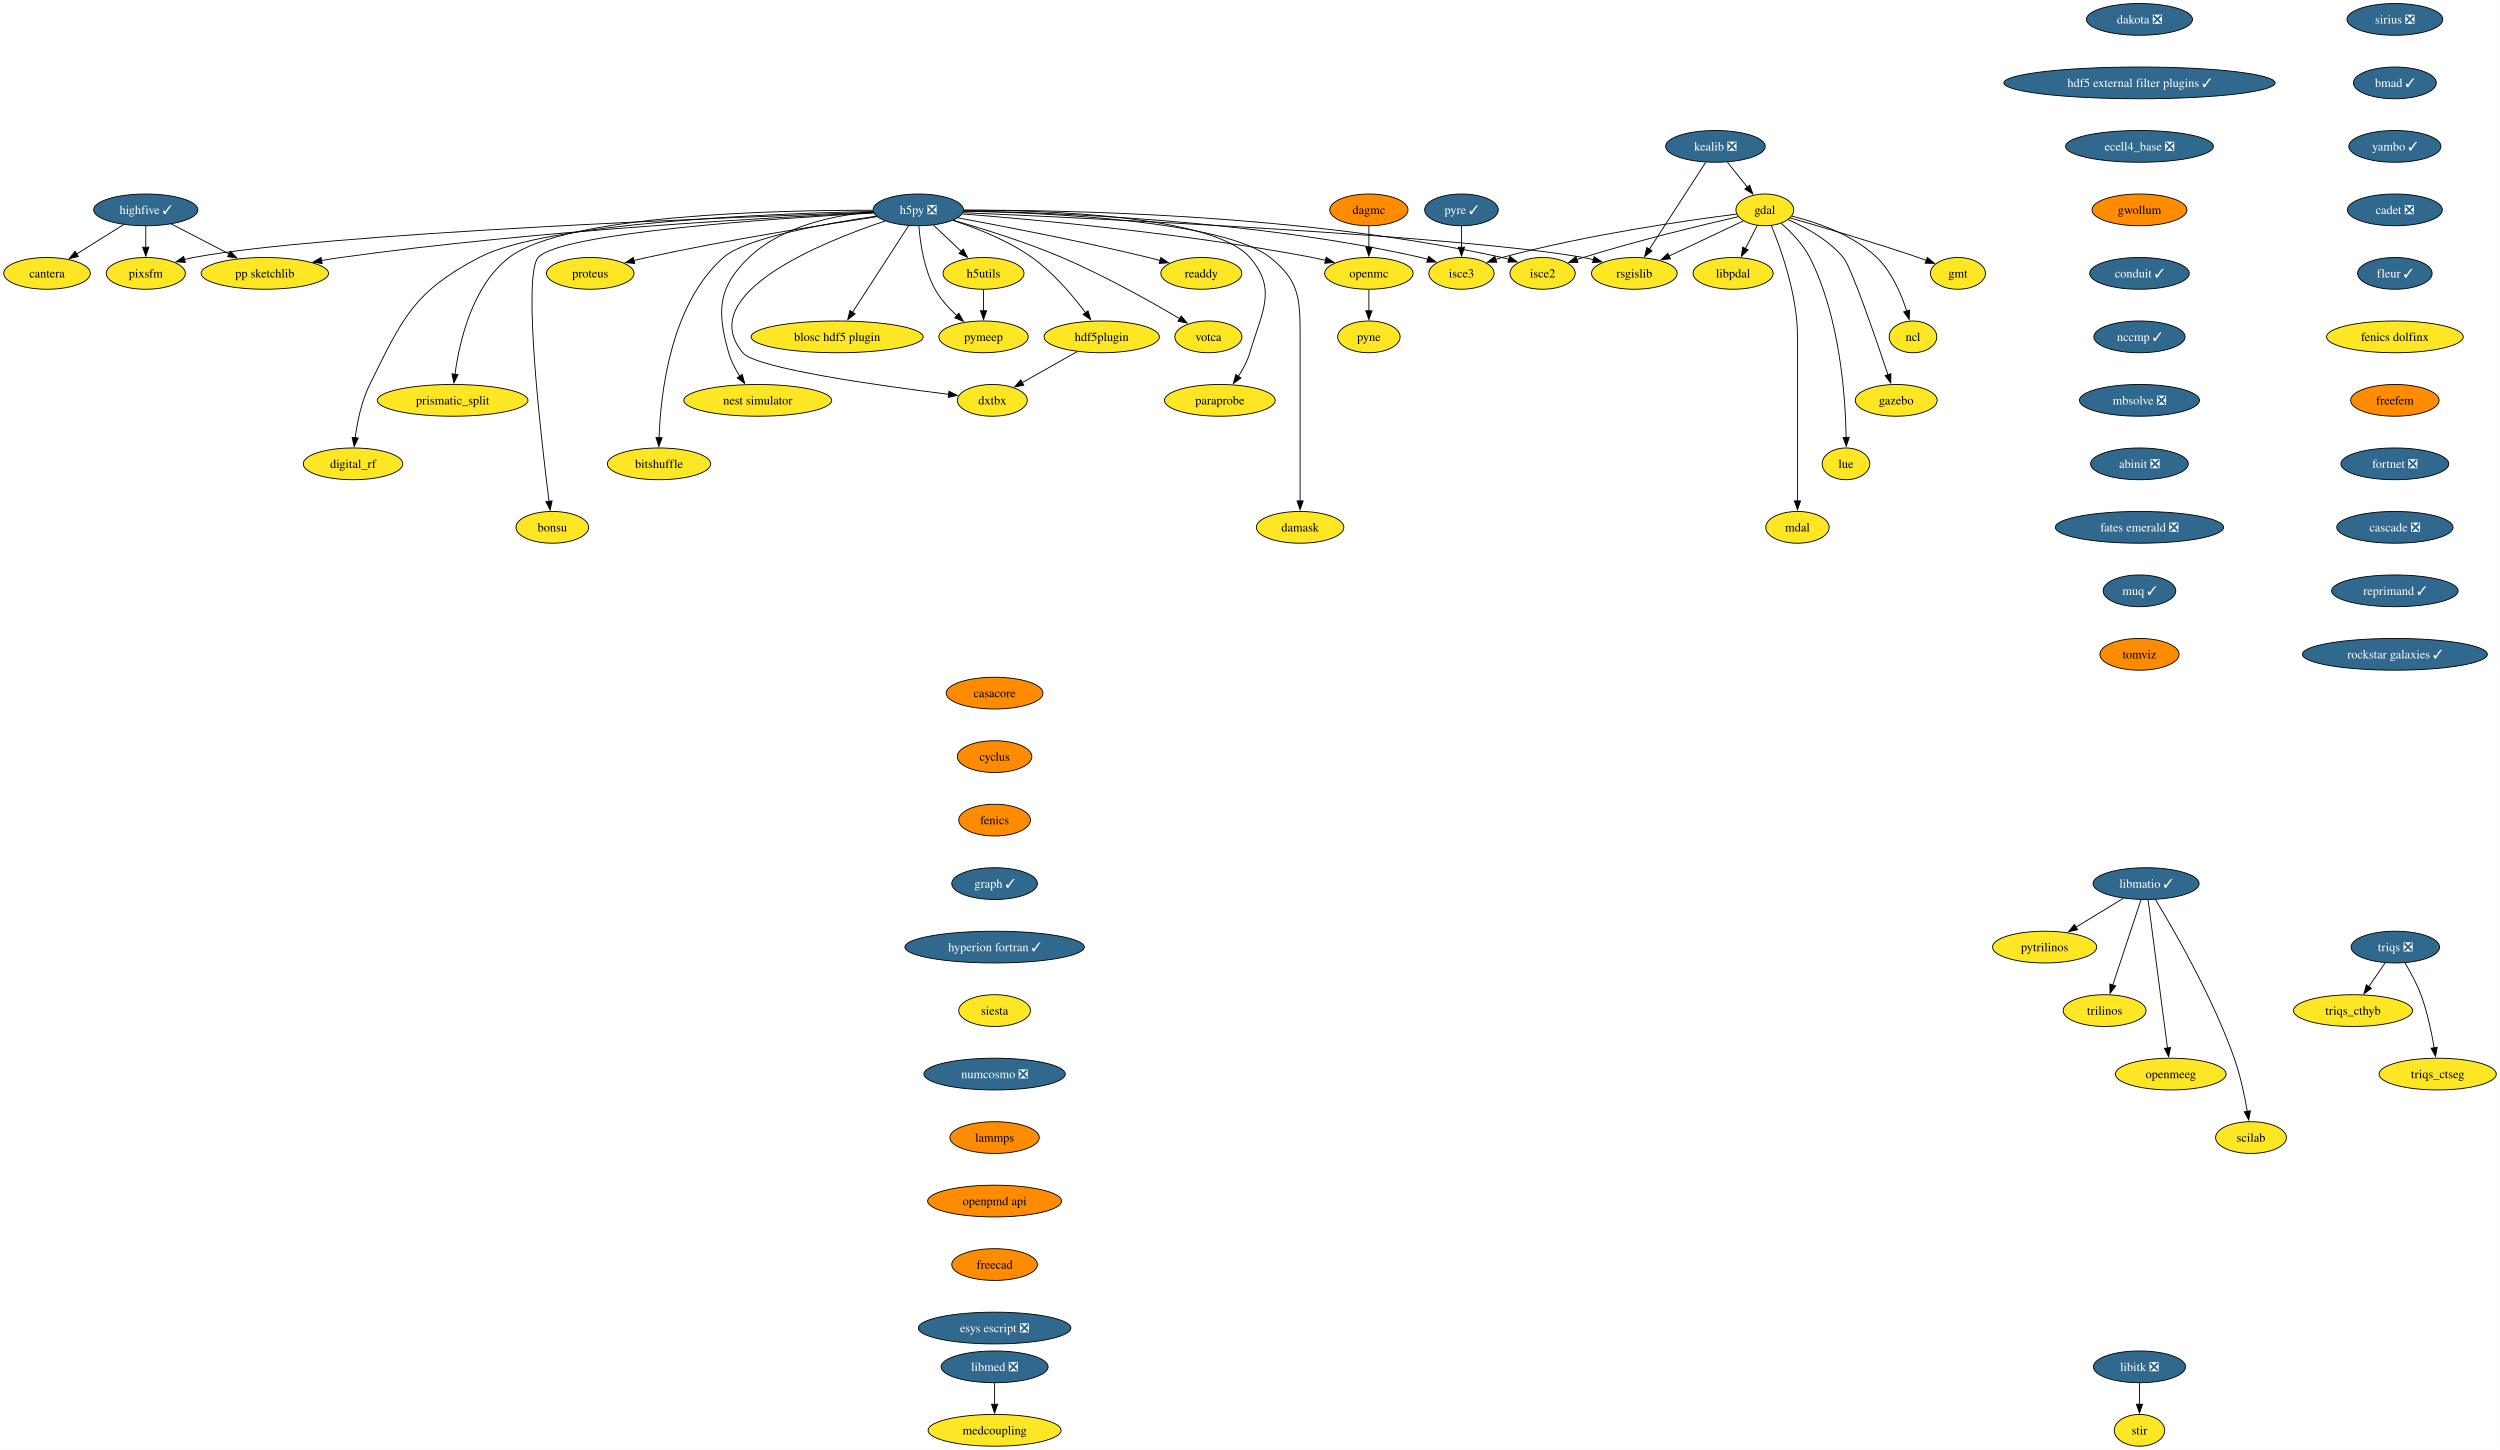
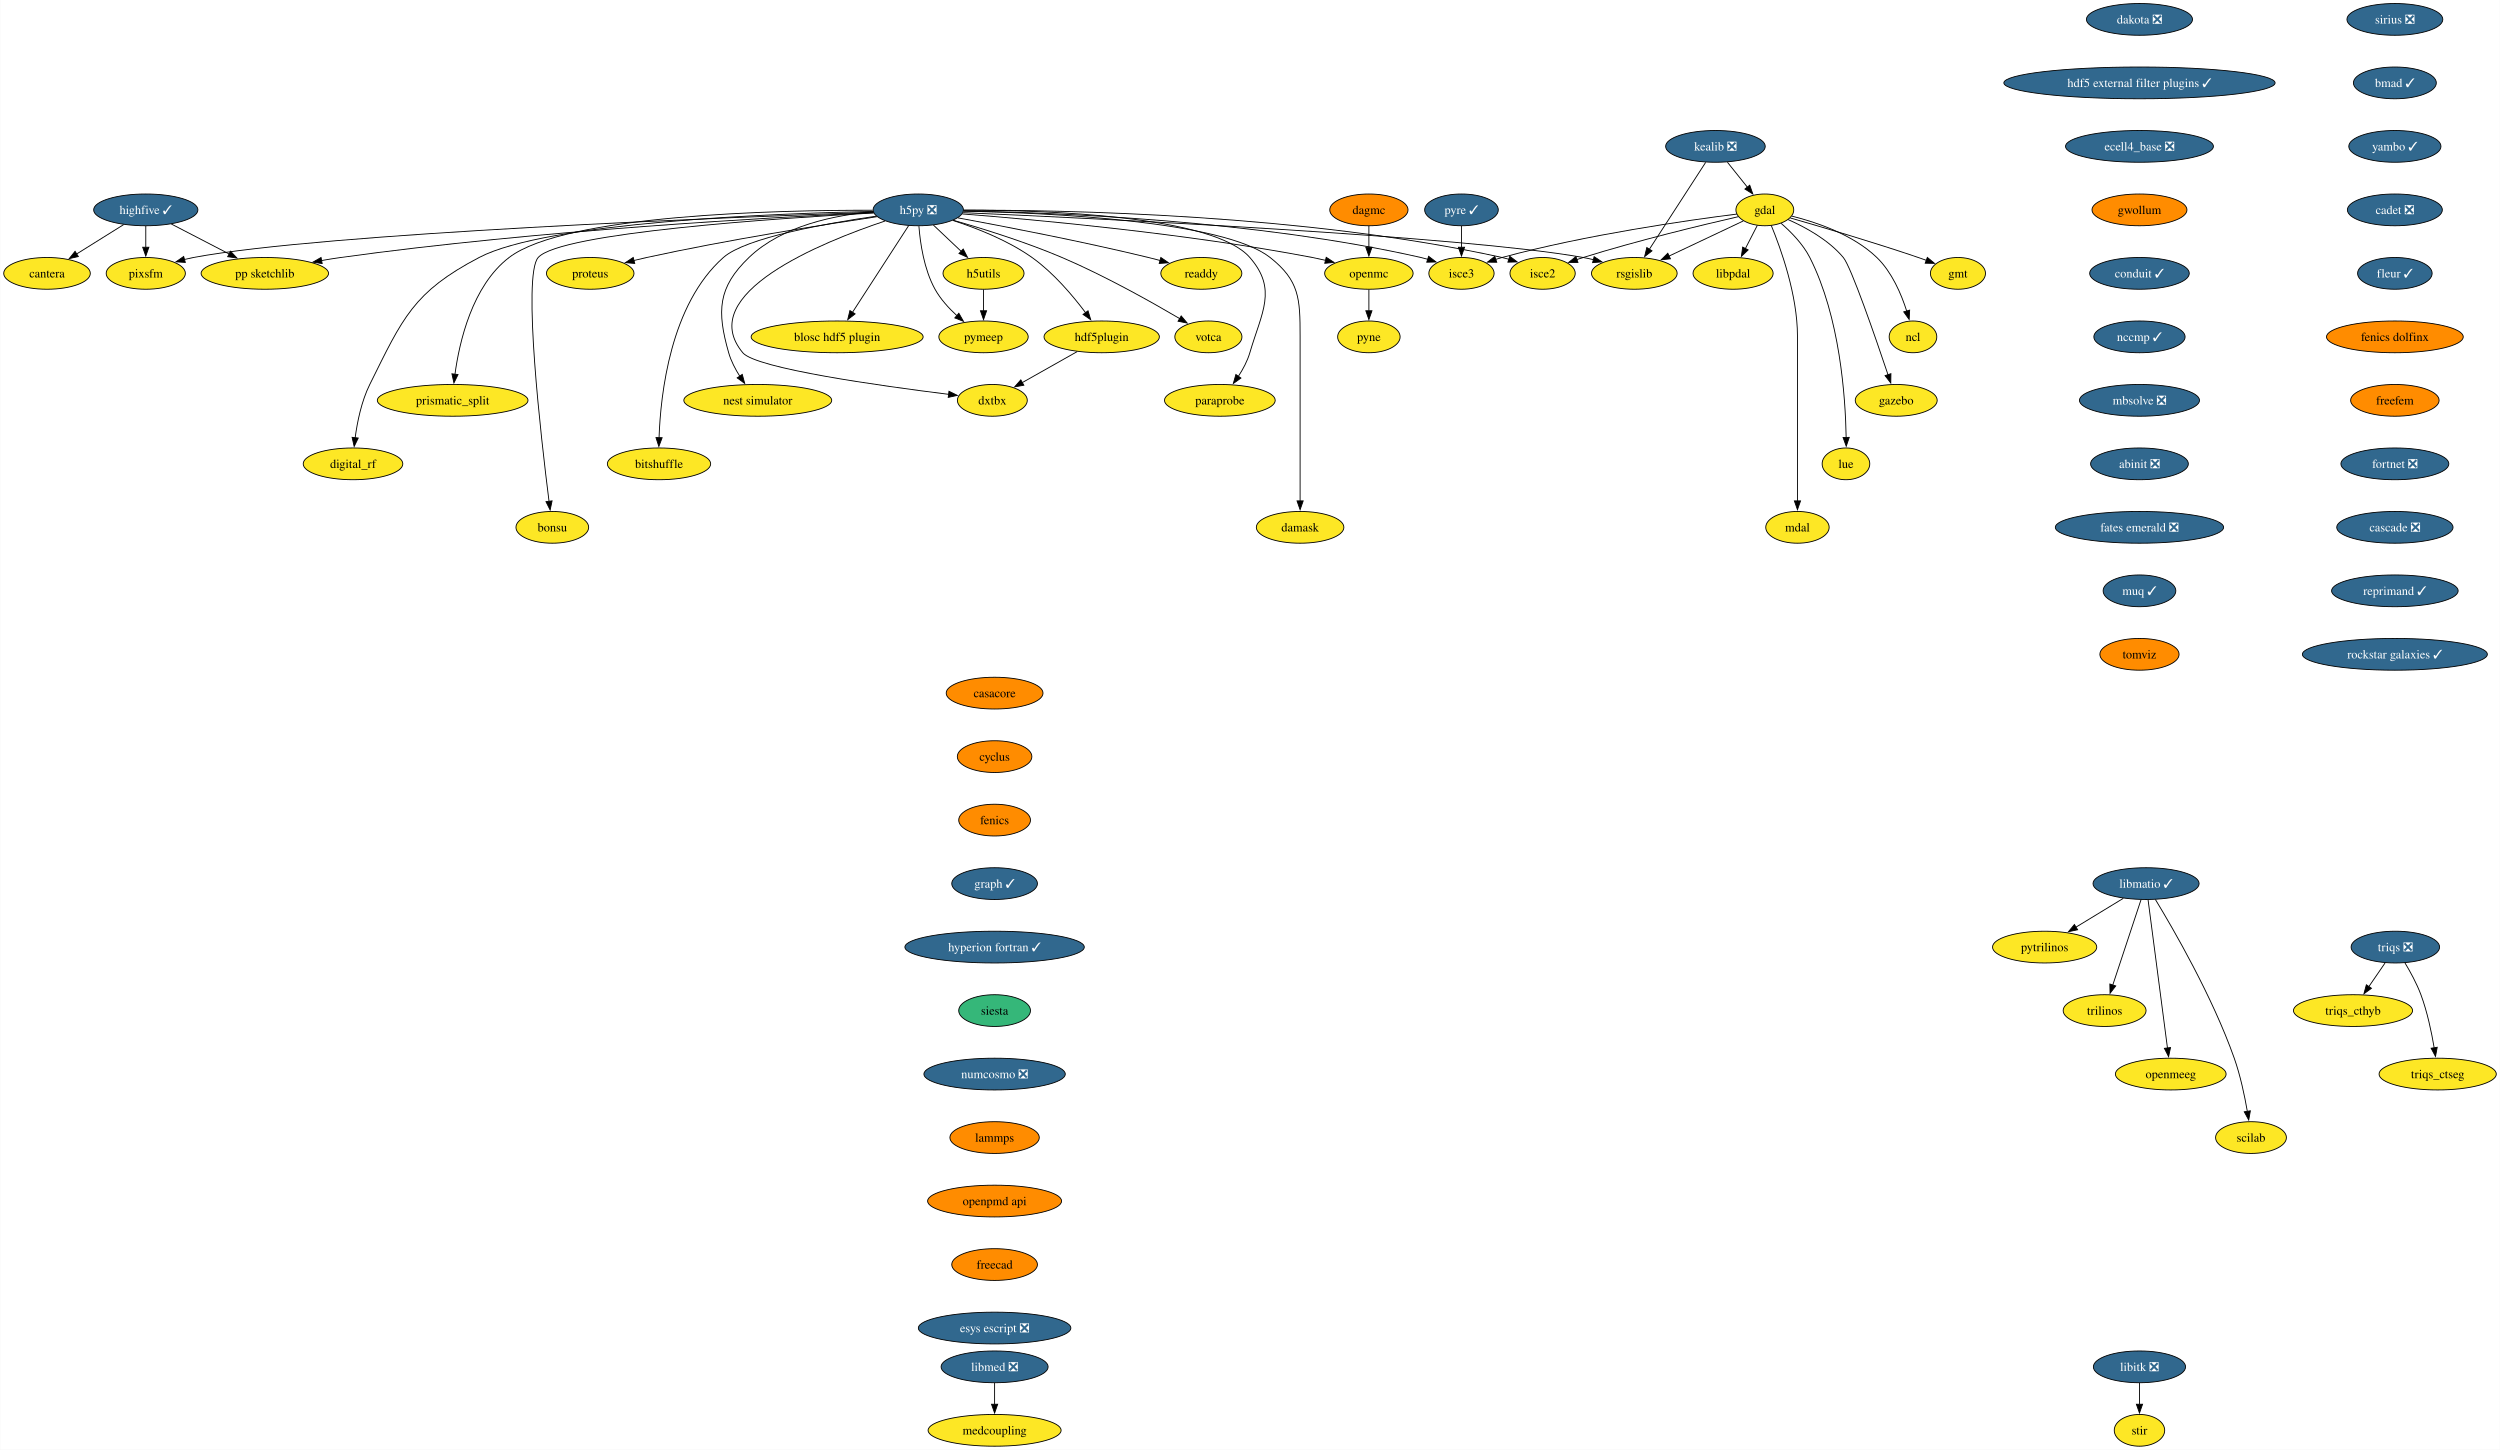
<svg xmlns="http://www.w3.org/2000/svg" xmlns:xlink="http://www.w3.org/1999/xlink" width="2835pt" height="1644pt" viewBox="0.00 0.00 2834.57 1644.00">
  <g id="graph0" class="graph" transform="scale(1 1) rotate(0) translate(4 1640)">
    <polygon fill="white" stroke="none" points="-4,4 -4,-1640 2830.57,-1640 2830.57,4 -4,4" />
    <g id="node1" class="node">
      <g id="a_node1">
        <a xlink:href="https://github.com/conda-forge/casacore-feedstock" xlink:title="casacore">
          <ellipse fill="#ff8c00" stroke="black" cx="1123.66" cy="-854" rx="54.89" ry="18" />
          <text text-anchor="middle" x="1123.66" y="-849.33" font-family="Times,serif" font-size="14.00">casacore</text>
        </a>
      </g>
    </g>
    <g id="node2" class="node">
      <g id="a_node2">
        <a xlink:href="https://github.com/conda-forge/cyclus-feedstock" xlink:title="cyclus">
          <ellipse fill="#ff8c00" stroke="black" cx="1123.66" cy="-782" rx="42.26" ry="18" />
          <text text-anchor="middle" x="1123.66" y="-777.33" font-family="Times,serif" font-size="14.00">cyclus</text>
        </a>
      </g>
    </g>
    <g id="node3" class="node">
      <g id="a_node3">
        <a xlink:href="https://github.com/conda-forge/fenics-feedstock" xlink:title="fenics">
          <ellipse fill="#ff8c00" stroke="black" cx="1123.66" cy="-710" rx="40.69" ry="18" />
          <text text-anchor="middle" x="1123.66" y="-705.33" font-family="Times,serif" font-size="14.00">fenics</text>
        </a>
      </g>
    </g>
    <g id="node4" class="node">
      <g id="a_node4">
        <a xlink:href="https://github.com/conda-forge/graph-feedstock/pull/11" xlink:title="graph ✓">
          <ellipse fill="#31688e" stroke="black" cx="1123.66" cy="-638" rx="48.58" ry="18" />
          <text text-anchor="middle" x="1123.66" y="-633.33" font-family="Times,serif" font-size="14.00" fill="white">graph ✓</text>
        </a>
      </g>
    </g>
    <g id="node15" class="node">
      <g id="a_node15">
        <a xlink:href="https://github.com/conda-forge/hyperion-fortran-feedstock/pull/31" xlink:title="hyperion fortran ✓">
          <ellipse fill="#31688e" stroke="black" cx="1123.66" cy="-566" rx="101.71" ry="18" />
          <text text-anchor="middle" x="1123.66" y="-561.33" font-family="Times,serif" font-size="14.00" fill="white">hyperion fortran ✓</text>
        </a>
      </g>
    </g>
    <g id="node5" class="node">
      <g id="a_node5">
        <a xlink:href="https://github.com/conda-forge/gdal-feedstock" xlink:title="gdal">
          <ellipse fill="#fde725" stroke="black" cx="1997.1" cy="-1402" rx="32.79" ry="18" />
          <text text-anchor="middle" x="1997.1" y="-1397.33" font-family="Times,serif" font-size="14.00">gdal</text>
        </a>
      </g>
    </g>
    <g id="node6" class="node">
      <g id="a_node6">
        <a xlink:href="https://github.com/conda-forge/gmt-feedstock" xlink:title="gmt">
          <ellipse fill="#fde725" stroke="black" cx="2216.1" cy="-1330" rx="31.22" ry="18" />
          <text text-anchor="middle" x="2216.1" y="-1325.33" font-family="Times,serif" font-size="14.00">gmt</text>
        </a>
      </g>
    </g>
    <g id="edge4" class="edge">
      <path fill="none" stroke="black" d="M2025.92,-1392.85C2060.59,-1382.9 2120.44,-1365.27 2171.1,-1348 2174.14,-1346.96 2177.28,-1345.86 2180.43,-1344.72" />
      <polygon fill="black" stroke="black" points="2181.39,-1348.1 2189.56,-1341.35 2178.97,-1341.53 2181.39,-1348.1" />
    </g>
    <g id="node7" class="node">
      <g id="a_node7">
        <a xlink:href="https://github.com/conda-forge/ncl-feedstock" xlink:title="ncl">
          <ellipse fill="#fde725" stroke="black" cx="2165.1" cy="-1258" rx="27" ry="18" />
          <text text-anchor="middle" x="2165.1" y="-1253.33" font-family="Times,serif" font-size="14.00">ncl</text>
        </a>
      </g>
    </g>
    <g id="edge5" class="edge">
      <path fill="none" stroke="black" d="M2027.82,-1394.9C2055.98,-1387.89 2097.27,-1373.87 2124.1,-1348 2141.22,-1331.49 2151.87,-1306.48 2158.01,-1287.17" />
      <polygon fill="black" stroke="black" points="2161.32,-1288.32 2160.77,-1277.74 2154.6,-1286.35 2161.32,-1288.32" />
    </g>
    <g id="node8" class="node">
      <g id="a_node8">
        <a xlink:href="https://github.com/conda-forge/rsgislib-feedstock" xlink:title="rsgislib">
          <ellipse fill="#fde725" stroke="black" cx="1849.1" cy="-1330" rx="48.58" ry="18" />
          <text text-anchor="middle" x="1849.1" y="-1325.33" font-family="Times,serif" font-size="14.00">rsgislib</text>
        </a>
      </g>
    </g>
    <g id="edge6" class="edge">
      <path fill="none" stroke="black" d="M1972.66,-1389.44C1949.76,-1378.61 1915.13,-1362.23 1888.36,-1349.57" />
      <polygon fill="black" stroke="black" points="1890.06,-1346.5 1879.52,-1345.39 1887.07,-1352.83 1890.06,-1346.5" />
    </g>
    <g id="node9" class="node">
      <g id="a_node9">
        <a xlink:href="https://github.com/conda-forge/isce2-feedstock" xlink:title="isce2">
          <ellipse fill="#fde725" stroke="black" cx="1745.1" cy="-1330" rx="37" ry="18" />
          <text text-anchor="middle" x="1745.1" y="-1325.33" font-family="Times,serif" font-size="14.00">isce2</text>
        </a>
      </g>
    </g>
    <g id="edge7" class="edge">
      <path fill="none" stroke="black" d="M1967.16,-1394.31C1926.82,-1385.07 1852.96,-1367.33 1791.1,-1348 1788.73,-1347.26 1786.29,-1346.46 1783.85,-1345.64" />
      <polygon fill="black" stroke="black" points="1785.19,-1342.4 1774.59,-1342.39 1782.87,-1349 1785.19,-1342.4" />
    </g>
    <g id="node10" class="node">
      <g id="a_node10">
        <a xlink:href="https://github.com/conda-forge/gazebo-feedstock" xlink:title="gazebo">
          <ellipse fill="#fde725" stroke="black" cx="2146.1" cy="-1186" rx="46.47" ry="18" />
          <text text-anchor="middle" x="2146.1" y="-1181.33" font-family="Times,serif" font-size="14.00">gazebo</text>
        </a>
      </g>
    </g>
    <g id="edge8" class="edge">
      <path fill="none" stroke="black" d="M2023.37,-1391.04C2043.07,-1382.37 2069.4,-1368.02 2086.1,-1348 2094.94,-1337.41 2122.33,-1258.07 2136.85,-1214.86" />
      <polygon fill="black" stroke="black" points="2140.08,-1216.24 2139.93,-1205.65 2133.44,-1214.02 2140.08,-1216.24" />
    </g>
    <g id="node11" class="node">
      <g id="a_node11">
        <a xlink:href="https://github.com/conda-forge/lue-feedstock" xlink:title="lue">
          <ellipse fill="#fde725" stroke="black" cx="2089.1" cy="-1114" rx="27" ry="18" />
          <text text-anchor="middle" x="2089.1" y="-1109.33" font-family="Times,serif" font-size="14.00">lue</text>
        </a>
      </g>
    </g>
    <g id="edge9" class="edge">
      <path fill="none" stroke="black" d="M2015.53,-1386.76C2026.74,-1377.06 2040.35,-1363.25 2048.1,-1348 2082.36,-1280.58 2088.55,-1189.62 2089.33,-1143.85" />
      <polygon fill="black" stroke="black" points="2092.82,-1143.99 2089.41,-1133.97 2085.82,-1143.94 2092.82,-1143.99" />
    </g>
    <g id="node12" class="node">
      <g id="a_node12">
        <a xlink:href="https://github.com/conda-forge/mdal-feedstock" xlink:title="mdal">
          <ellipse fill="#fde725" stroke="black" cx="2034.1" cy="-1042" rx="35.95" ry="18" />
          <text text-anchor="middle" x="2034.1" y="-1037.33" font-family="Times,serif" font-size="14.00">mdal</text>
        </a>
      </g>
    </g>
    <g id="edge10" class="edge">
      <path fill="none" stroke="black" d="M2004.41,-1384.32C2015.2,-1358.15 2034.1,-1305.62 2034.1,-1259 2034.1,-1259 2034.1,-1259 2034.1,-1185 2034.1,-1145.74 2034.1,-1100.38 2034.1,-1071.69" />
      <polygon fill="black" stroke="black" points="2037.6,-1072 2034.1,-1062 2030.6,-1072 2037.6,-1072" />
    </g>
    <g id="node13" class="node">
      <g id="a_node13">
        <a xlink:href="https://github.com/conda-forge/isce3-feedstock" xlink:title="isce3">
          <ellipse fill="#fde725" stroke="black" cx="1653.1" cy="-1330" rx="37" ry="18" />
          <text text-anchor="middle" x="1653.1" y="-1325.33" font-family="Times,serif" font-size="14.00">isce3</text>
        </a>
      </g>
    </g>
    <g id="edge11" class="edge">
      <path fill="none" stroke="black" d="M1965.38,-1397.24C1910.47,-1390.33 1794.45,-1373.87 1699.1,-1348 1696.7,-1347.35 1694.25,-1346.62 1691.78,-1345.85" />
      <polygon fill="black" stroke="black" points="1693.09,-1342.6 1682.5,-1342.72 1690.86,-1349.23 1693.09,-1342.6" />
    </g>
    <g id="node14" class="node">
      <g id="a_node14">
        <a xlink:href="https://github.com/conda-forge/libpdal-feedstock" xlink:title="libpdal">
          <ellipse fill="#fde725" stroke="black" cx="1961.1" cy="-1330" rx="45.42" ry="18" />
          <text text-anchor="middle" x="1961.1" y="-1325.33" font-family="Times,serif" font-size="14.00">libpdal</text>
        </a>
      </g>
    </g>
    <g id="edge12" class="edge">
      <path fill="none" stroke="black" d="M1988.57,-1384.41C1984.51,-1376.51 1979.54,-1366.85 1974.96,-1357.94" />
      <polygon fill="black" stroke="black" points="1978.2,-1356.59 1970.52,-1349.3 1971.98,-1359.8 1978.2,-1356.59" />
    </g>
    <g id="node36" class="node">
      <g id="a_node36">
        <a xlink:href="https://github.com/conda-forge/siesta-feedstock" xlink:title="siesta">
-           <ellipse fill="#fde725" stroke="black" cx="1123.66" cy="-494" rx="40.69" ry="18" />
+           <ellipse fill="#35b779" stroke="black" cx="1123.66" cy="-494" rx="40.69" ry="18" />
          <text text-anchor="middle" x="1123.66" y="-489.32" font-family="Times,serif" font-size="14.00">siesta</text>
        </a>
      </g>
    </g>
    <g id="node16" class="node">
      <g id="a_node16">
        <a xlink:href="https://github.com/conda-forge/h5py-feedstock/pull/144" xlink:title="h5py ❎">
          <ellipse fill="#31688e" stroke="black" cx="1037.1" cy="-1402" rx="51.21" ry="18" />
          <text text-anchor="middle" x="1037.1" y="-1397.33" font-family="Times,serif" font-size="14.00" fill="white">h5py ❎</text>
        </a>
      </g>
    </g>
    <g id="edge14" class="edge">
      <path fill="none" stroke="black" d="M1087.99,-1398.85C1234.49,-1392.44 1655.4,-1372.36 1791.1,-1348 1794.94,-1347.31 1798.88,-1346.47 1802.82,-1345.52" />
      <polygon fill="black" stroke="black" points="1803.55,-1348.95 1812.35,-1343.04 1801.79,-1342.17 1803.55,-1348.95" />
    </g>
    <g id="edge15" class="edge">
      <path fill="none" stroke="black" d="M1088.47,-1401.64C1200.69,-1401.99 1475.6,-1397.26 1699.1,-1348 1701.7,-1347.43 1704.35,-1346.74 1706.99,-1345.98" />
      <polygon fill="black" stroke="black" points="1707.86,-1349.38 1716.3,-1342.97 1705.71,-1342.72 1707.86,-1349.38" />
    </g>
    <g id="edge16" class="edge">
      <path fill="none" stroke="black" d="M1088.51,-1400.69C1189.29,-1399.1 1419.33,-1390.65 1607.1,-1348 1609.7,-1347.41 1612.34,-1346.71 1614.98,-1345.94" />
      <polygon fill="black" stroke="black" points="1615.86,-1349.34 1624.29,-1342.91 1613.7,-1342.68 1615.86,-1349.34" />
    </g>
    <g id="node17" class="node">
      <g id="a_node17">
        <a xlink:href="https://github.com/conda-forge/openmc-feedstock" xlink:title="openmc">
          <ellipse fill="#fde725" stroke="black" cx="1548.1" cy="-1330" rx="50.16" ry="18" />
          <text text-anchor="middle" x="1548.1" y="-1325.33" font-family="Times,serif" font-size="14.00">openmc</text>
        </a>
      </g>
    </g>
    <g id="edge17" class="edge">
      <path fill="none" stroke="black" d="M1087.07,-1397.4C1170.06,-1390.9 1341.33,-1375.28 1484.1,-1348 1489,-1347.06 1494.07,-1345.96 1499.12,-1344.77" />
      <polygon fill="black" stroke="black" points="1499.73,-1348.22 1508.6,-1342.41 1498.05,-1341.43 1499.73,-1348.22" />
    </g>
    <g id="node18" class="node">
      <g id="a_node18">
        <a xlink:href="https://github.com/conda-forge/h5utils-feedstock" xlink:title="h5utils">
          <ellipse fill="#fde725" stroke="black" cx="1111.1" cy="-1330" rx="45.95" ry="18" />
          <text text-anchor="middle" x="1111.1" y="-1325.33" font-family="Times,serif" font-size="14.00">h5utils</text>
        </a>
      </g>
    </g>
    <g id="edge18" class="edge">
      <path fill="none" stroke="black" d="M1054.27,-1384.76C1063.61,-1375.93 1075.34,-1364.83 1085.72,-1355.01" />
      <polygon fill="black" stroke="black" points="1088.07,-1357.6 1092.93,-1348.19 1083.26,-1352.52 1088.07,-1357.6" />
    </g>
    <g id="node19" class="node">
      <g id="a_node19">
        <a xlink:href="https://github.com/conda-forge/pymeep-feedstock" xlink:title="pymeep">
          <ellipse fill="#fde725" stroke="black" cx="1111.1" cy="-1258" rx="50.68" ry="18" />
          <text text-anchor="middle" x="1111.1" y="-1253.33" font-family="Times,serif" font-size="14.00">pymeep</text>
        </a>
      </g>
    </g>
    <g id="edge19" class="edge">
      <path fill="none" stroke="black" d="M1037.83,-1383.55C1039.26,-1364.81 1043.52,-1334.65 1056.1,-1312 1062.3,-1300.84 1071.61,-1290.59 1080.82,-1282.13" />
      <polygon fill="black" stroke="black" points="1083.1,-1284.78 1088.37,-1275.59 1078.52,-1279.49 1083.1,-1284.78" />
    </g>
    <g id="node20" class="node">
      <g id="a_node20">
        <a xlink:href="https://github.com/conda-forge/blosc-hdf5-plugin-feedstock" xlink:title="blosc hdf5 plugin">
          <ellipse fill="#fde725" stroke="black" cx="945.1" cy="-1258" rx="97.51" ry="18" />
          <text text-anchor="middle" x="945.1" y="-1253.33" font-family="Times,serif" font-size="14.00">blosc hdf5 plugin</text>
        </a>
      </g>
    </g>
    <g id="edge20" class="edge">
      <path fill="none" stroke="black" d="M1026.19,-1384.15C1010.44,-1359.84 981.17,-1314.66 962.44,-1285.75" />
      <polygon fill="black" stroke="black" points="965.49,-1284.03 957.11,-1277.54 959.61,-1287.83 965.49,-1284.03" />
    </g>
    <g id="node21" class="node">
      <g id="a_node21">
        <a xlink:href="https://github.com/conda-forge/nest-simulator-feedstock" xlink:title="nest simulator">
          <ellipse fill="#fde725" stroke="black" cx="855.1" cy="-1186" rx="83.83" ry="18" />
          <text text-anchor="middle" x="855.1" y="-1181.33" font-family="Times,serif" font-size="14.00">nest simulator</text>
        </a>
      </g>
    </g>
    <g id="edge21" class="edge">
      <path fill="none" stroke="black" d="M986.13,-1399.86C943.19,-1396.2 882.88,-1384.3 845.1,-1348 809.72,-1314 808.61,-1287.19 822.1,-1240 824.77,-1230.66 829.61,-1221.37 834.78,-1213.24" />
      <polygon fill="black" stroke="black" points="837.51,-1215.44 840.27,-1205.21 831.73,-1211.49 837.51,-1215.44" />
    </g>
    <g id="node22" class="node">
      <g id="a_node22">
        <a xlink:href="https://github.com/conda-forge/bitshuffle-feedstock" xlink:title="bitshuffle">
          <ellipse fill="#fde725" stroke="black" cx="743.1" cy="-1114" rx="58.57" ry="18" />
          <text text-anchor="middle" x="743.1" y="-1109.33" font-family="Times,serif" font-size="14.00">bitshuffle</text>
        </a>
      </g>
    </g>
    <g id="edge22" class="edge">
      <path fill="none" stroke="black" d="M989.55,-1394.88C932.55,-1386.67 841.53,-1370.47 816.1,-1348 756.07,-1294.95 744.89,-1193.25 743.15,-1143.64" />
      <polygon fill="black" stroke="black" points="746.65,-1143.64 742.92,-1133.72 739.65,-1143.8 746.65,-1143.64" />
    </g>
    <g id="node23" class="node">
      <g id="a_node23">
        <a xlink:href="https://github.com/conda-forge/bonsu-feedstock" xlink:title="bonsu">
          <ellipse fill="#fde725" stroke="black" cx="622.1" cy="-1042" rx="41.21" ry="18" />
          <text text-anchor="middle" x="622.1" y="-1037.33" font-family="Times,serif" font-size="14.00">bonsu</text>
        </a>
      </g>
    </g>
    <g id="edge23" class="edge">
      <path fill="none" stroke="black" d="M986.62,-1398.49C878.23,-1392.58 630.99,-1376.13 606.1,-1348 588.05,-1327.59 609.32,-1143.22 618.39,-1071.43" />
      <polygon fill="black" stroke="black" points="621.84,-1072.02 619.64,-1061.66 614.9,-1071.13 621.84,-1072.02" />
    </g>
    <g id="node24" class="node">
      <g id="a_node24">
        <a xlink:href="https://github.com/conda-forge/proteus-feedstock" xlink:title="proteus">
          <ellipse fill="#fde725" stroke="black" cx="665.1" cy="-1330" rx="49.63" ry="18" />
          <text text-anchor="middle" x="665.1" y="-1325.33" font-family="Times,serif" font-size="14.00">proteus</text>
        </a>
      </g>
    </g>
    <g id="edge24" class="edge">
      <path fill="none" stroke="black" d="M990.15,-1394.25C929.54,-1385.24 820.94,-1368.06 729.1,-1348 724.3,-1346.95 719.31,-1345.78 714.34,-1344.55" />
      <polygon fill="black" stroke="black" points="715.57,-1341.25 705.02,-1342.18 713.85,-1348.04 715.57,-1341.25" />
    </g>
    <g id="node25" class="node">
      <g id="a_node25">
        <a xlink:href="https://github.com/conda-forge/hdf5plugin-feedstock" xlink:title="hdf5plugin">
          <ellipse fill="#fde725" stroke="black" cx="1245.1" cy="-1258" rx="65.41" ry="18" />
          <text text-anchor="middle" x="1245.1" y="-1253.33" font-family="Times,serif" font-size="14.00">hdf5plugin</text>
        </a>
      </g>
    </g>
    <g id="edge25" class="edge">
      <path fill="none" stroke="black" d="M1076.4,-1390.02C1103.24,-1381.33 1138.76,-1367.41 1166.1,-1348 1190.32,-1330.81 1212.24,-1304.87 1226.82,-1285.42" />
      <polygon fill="black" stroke="black" points="1229.59,-1287.56 1232.66,-1277.42 1223.94,-1283.43 1229.59,-1287.56" />
    </g>
    <g id="node26" class="node">
      <g id="a_node26">
        <a xlink:href="https://github.com/conda-forge/prismatic_split-feedstock" xlink:title="prismatic_split">
          <ellipse fill="#fde725" stroke="black" cx="509.1" cy="-1186" rx="85.41" ry="18" />
          <text text-anchor="middle" x="509.1" y="-1181.33" font-family="Times,serif" font-size="14.00">prismatic_split</text>
        </a>
      </g>
    </g>
    <g id="edge26" class="edge">
      <path fill="none" stroke="black" d="M985.45,-1401.58C878.33,-1401.78 636.69,-1396.65 573.1,-1348 531.18,-1315.92 516.66,-1252.16 511.67,-1215.23" />
      <polygon fill="black" stroke="black" points="515.2,-1215.27 510.54,-1205.76 508.25,-1216.1 515.2,-1215.27" />
    </g>
    <g id="node27" class="node">
      <g id="a_node27">
        <a xlink:href="https://github.com/conda-forge/digital_rf-feedstock" xlink:title="digital_rf">
          <ellipse fill="#fde725" stroke="black" cx="396.1" cy="-1114" rx="56.47" ry="18" />
          <text text-anchor="middle" x="396.1" y="-1109.33" font-family="Times,serif" font-size="14.00">digital_rf</text>
        </a>
      </g>
    </g>
    <g id="edge27" class="edge">
      <path fill="none" stroke="black" d="M985.85,-1400.27C874.8,-1397.94 615.82,-1388.23 539.1,-1348 464.31,-1308.78 452.65,-1279.66 415.1,-1204 405.7,-1185.05 400.94,-1161.58 398.53,-1143.5" />
      <polygon fill="black" stroke="black" points="402.03,-1143.27 397.41,-1133.73 395.07,-1144.07 402.03,-1143.27" />
    </g>
    <g id="node28" class="node">
      <g id="a_node28">
        <a xlink:href="https://github.com/conda-forge/damask-feedstock" xlink:title="damask">
          <ellipse fill="#fde725" stroke="black" cx="1470.1" cy="-1042" rx="49.63" ry="18" />
          <text text-anchor="middle" x="1470.1" y="-1037.33" font-family="Times,serif" font-size="14.00">damask</text>
        </a>
      </g>
    </g>
    <g id="edge28" class="edge">
      <path fill="none" stroke="black" d="M1088.46,-1400.54C1183.8,-1398.68 1383.27,-1389.77 1436.1,-1348 1469.32,-1321.74 1470.1,-1301.34 1470.1,-1259 1470.1,-1259 1470.1,-1259 1470.1,-1185 1470.1,-1145.74 1470.1,-1100.38 1470.1,-1071.69" />
      <polygon fill="black" stroke="black" points="1473.6,-1072 1470.1,-1062 1466.6,-1072 1473.6,-1072" />
    </g>
    <g id="node29" class="node">
      <g id="a_node29">
        <a xlink:href="https://github.com/conda-forge/pp-sketchlib-feedstock" xlink:title="pp sketchlib">
          <ellipse fill="#fde725" stroke="black" cx="296.1" cy="-1330" rx="72.25" ry="18" />
          <text text-anchor="middle" x="296.1" y="-1325.33" font-family="Times,serif" font-size="14.00">pp sketchlib</text>
        </a>
      </g>
    </g>
    <g id="edge29" class="edge">
      <path fill="none" stroke="black" d="M986.35,-1398.87C875.99,-1393.82 606.13,-1379.1 382.1,-1348 375,-1347.01 367.59,-1345.81 360.24,-1344.51" />
      <polygon fill="black" stroke="black" points="361.12,-1341.12 350.65,-1342.75 359.85,-1348 361.12,-1341.12" />
    </g>
    <g id="node30" class="node">
      <g id="a_node30">
        <a xlink:href="https://github.com/conda-forge/readdy-feedstock" xlink:title="readdy">
          <ellipse fill="#fde725" stroke="black" cx="1358.1" cy="-1330" rx="45.95" ry="18" />
          <text text-anchor="middle" x="1358.1" y="-1325.33" font-family="Times,serif" font-size="14.00">readdy</text>
        </a>
      </g>
    </g>
    <g id="edge30" class="edge">
      <path fill="none" stroke="black" d="M1082.13,-1392.93C1134.33,-1383.33 1222.84,-1366.28 1298.1,-1348 1302.42,-1346.95 1306.89,-1345.8 1311.36,-1344.61" />
      <polygon fill="black" stroke="black" points="1312.19,-1348.02 1320.91,-1342 1310.34,-1341.26 1312.19,-1348.02" />
    </g>
    <g id="node31" class="node">
      <g id="a_node31">
        <a xlink:href="https://github.com/conda-forge/votca-feedstock" xlink:title="votca">
          <ellipse fill="#fde725" stroke="black" cx="1366.1" cy="-1258" rx="38.06" ry="18" />
          <text text-anchor="middle" x="1366.1" y="-1253.33" font-family="Times,serif" font-size="14.00">votca</text>
        </a>
      </g>
    </g>
    <g id="edge31" class="edge">
      <path fill="none" stroke="black" d="M1076.68,-1390.27C1110.14,-1380.7 1159.05,-1365.52 1200.1,-1348 1248.21,-1327.47 1301.01,-1297.85 1333.85,-1278.52" />
      <polygon fill="black" stroke="black" points="1335.26,-1281.75 1342.08,-1273.64 1331.69,-1275.73 1335.26,-1281.75" />
    </g>
    <g id="node32" class="node">
      <g id="a_node32">
        <a xlink:href="https://github.com/conda-forge/dxtbx-feedstock" xlink:title="dxtbx">
          <ellipse fill="#fde725" stroke="black" cx="1121.1" cy="-1186" rx="39.63" ry="18" />
          <text text-anchor="middle" x="1121.1" y="-1181.33" font-family="Times,serif" font-size="14.00">dxtbx</text>
        </a>
      </g>
    </g>
    <g id="edge32" class="edge">
      <path fill="none" stroke="black" d="M999.44,-1389.38C927.56,-1365.34 782.68,-1306.76 838.1,-1240 852.89,-1222.19 994.45,-1202.4 1071.58,-1192.83" />
      <polygon fill="black" stroke="black" points="1071.92,-1196.31 1081.42,-1191.62 1071.07,-1189.36 1071.92,-1196.31" />
    </g>
    <g id="node33" class="node">
      <g id="a_node33">
        <a xlink:href="https://github.com/conda-forge/paraprobe-feedstock" xlink:title="paraprobe">
          <ellipse fill="#fde725" stroke="black" cx="1379.1" cy="-1186" rx="62.78" ry="18" />
          <text text-anchor="middle" x="1379.1" y="-1181.33" font-family="Times,serif" font-size="14.00">paraprobe</text>
        </a>
      </g>
    </g>
    <g id="edge33" class="edge">
      <path fill="none" stroke="black" d="M1088.8,-1401.68C1181.84,-1401.67 1371.7,-1395.65 1413.1,-1348 1444.59,-1311.77 1426.61,-1286.06 1413.1,-1240 1410.35,-1230.6 1405.36,-1221.29 1400.04,-1213.16" />
      <polygon fill="black" stroke="black" points="1403,-1211.29 1394.38,-1205.13 1397.28,-1215.32 1403,-1211.29" />
    </g>
    <g id="node34" class="node">
      <g id="a_node34">
        <a xlink:href="https://github.com/conda-forge/pixsfm-feedstock" xlink:title="pixsfm">
          <ellipse fill="#fde725" stroke="black" cx="161.1" cy="-1330" rx="44.9" ry="18" />
          <text text-anchor="middle" x="161.1" y="-1325.33" font-family="Times,serif" font-size="14.00">pixsfm</text>
        </a>
      </g>
    </g>
    <g id="edge34" class="edge">
      <path fill="none" stroke="black" d="M986.08,-1399.32C830.59,-1393.94 364.2,-1375.85 215.1,-1348 211.73,-1347.37 208.28,-1346.6 204.83,-1345.73" />
      <polygon fill="black" stroke="black" points="205.94,-1342.41 195.37,-1343.11 204.07,-1349.15 205.94,-1342.41" />
    </g>
    <g id="node35" class="node">
      <g id="a_node35">
        <a xlink:href="https://github.com/conda-forge/pyne-feedstock" xlink:title="pyne">
          <ellipse fill="#fde725" stroke="black" cx="1548.1" cy="-1258" rx="35.42" ry="18" />
          <text text-anchor="middle" x="1548.1" y="-1253.33" font-family="Times,serif" font-size="14.00">pyne</text>
        </a>
      </g>
    </g>
    <g id="edge35" class="edge">
      <path fill="none" stroke="black" d="M1548.1,-1311.7C1548.1,-1304.41 1548.1,-1295.73 1548.1,-1287.54" />
      <polygon fill="black" stroke="black" points="1551.6,-1287.62 1548.1,-1277.62 1544.6,-1287.62 1551.6,-1287.62" />
    </g>
    <g id="edge36" class="edge">
      <path fill="none" stroke="black" d="M1111.1,-1311.7C1111.1,-1304.41 1111.1,-1295.73 1111.1,-1287.54" />
      <polygon fill="black" stroke="black" points="1114.6,-1287.62 1111.1,-1277.62 1107.6,-1287.62 1114.6,-1287.62" />
    </g>
    <g id="edge37" class="edge">
      <path fill="none" stroke="black" d="M1217.28,-1241.29C1198.88,-1230.9 1174.64,-1217.22 1155.1,-1206.19" />
      <polygon fill="black" stroke="black" points="1156.82,-1203.15 1146.39,-1201.28 1153.38,-1209.24 1156.82,-1203.15" />
    </g>
    <g id="node45" class="node">
      <g id="a_node45">
        <a xlink:href="https://github.com/conda-forge/numcosmo-feedstock/pull/67" xlink:title="numcosmo ❎">
          <ellipse fill="#31688e" stroke="black" cx="1123.66" cy="-422" rx="80.14" ry="18" />
          <text text-anchor="middle" x="1123.66" y="-417.32" font-family="Times,serif" font-size="14.00" fill="white">numcosmo ❎</text>
        </a>
      </g>
    </g>
    <g id="node37" class="node">
      <g id="a_node37">
        <a xlink:href="https://github.com/conda-forge/kealib-feedstock/pull/65" xlink:title="kealib ❎">
          <ellipse fill="#31688e" stroke="black" cx="1941.1" cy="-1474" rx="56.47" ry="18" />
          <text text-anchor="middle" x="1941.1" y="-1469.33" font-family="Times,serif" font-size="14.00" fill="white">kealib ❎</text>
        </a>
      </g>
    </g>
    <g id="edge39" class="edge">
      <path fill="none" stroke="black" d="M1954.66,-1456.05C1961.46,-1447.56 1969.82,-1437.11 1977.32,-1427.73" />
      <polygon fill="black" stroke="black" points="1979.98,-1430.01 1983.49,-1420.01 1974.51,-1425.63 1979.98,-1430.01" />
    </g>
    <g id="edge40" class="edge">
      <path fill="none" stroke="black" d="M1930.01,-1455.87C1914.1,-1431.33 1884.7,-1385.94 1866.06,-1357.17" />
      <polygon fill="black" stroke="black" points="1869.15,-1355.51 1860.78,-1349.02 1863.28,-1359.31 1869.15,-1355.51" />
    </g>
    <g id="node38" class="node">
      <g id="a_node38">
        <a xlink:href="https://github.com/conda-forge/libitk-feedstock/pull/99" xlink:title="libitk ❎">
          <ellipse fill="#31688e" stroke="black" cx="2421.95" cy="-90" rx="52.26" ry="18" />
          <text text-anchor="middle" x="2421.95" y="-85.33" font-family="Times,serif" font-size="14.00" fill="white">libitk ❎</text>
        </a>
      </g>
    </g>
    <g id="node39" class="node">
      <g id="a_node39">
        <a xlink:href="https://github.com/conda-forge/stir-feedstock" xlink:title="stir">
          <ellipse fill="#fde725" stroke="black" cx="2421.95" cy="-18" rx="28.59" ry="18" />
          <text text-anchor="middle" x="2421.95" y="-13.32" font-family="Times,serif" font-size="14.00">stir</text>
        </a>
      </g>
    </g>
    <g id="edge41" class="edge">
      <path fill="none" stroke="black" d="M2421.95,-71.7C2421.95,-64.41 2421.95,-55.73 2421.95,-47.54" />
      <polygon fill="black" stroke="black" points="2425.45,-47.62 2421.95,-37.62 2418.45,-47.62 2425.45,-47.62" />
    </g>
    <g id="node40" class="node">
      <g id="a_node40">
        <a xlink:href="https://github.com/conda-forge/libmatio-feedstock/pull/53" xlink:title="libmatio ✓">
          <ellipse fill="#31688e" stroke="black" cx="2429.42" cy="-638" rx="60.15" ry="18" />
          <text text-anchor="middle" x="2429.42" y="-633.33" font-family="Times,serif" font-size="14.00" fill="white">libmatio ✓</text>
        </a>
      </g>
    </g>
    <g id="node41" class="node">
      <g id="a_node41">
        <a xlink:href="https://github.com/conda-forge/pytrilinos-feedstock" xlink:title="pytrilinos">
          <ellipse fill="#fde725" stroke="black" cx="2314.42" cy="-566" rx="59.1" ry="18" />
          <text text-anchor="middle" x="2314.42" y="-561.33" font-family="Times,serif" font-size="14.00">pytrilinos</text>
        </a>
      </g>
    </g>
    <g id="edge42" class="edge">
      <path fill="none" stroke="black" d="M2403.61,-621.29C2387.78,-611.65 2367.29,-599.18 2349.94,-588.62" />
      <polygon fill="black" stroke="black" points="2351.8,-585.65 2341.44,-583.44 2348.16,-591.63 2351.8,-585.65" />
    </g>
    <g id="node42" class="node">
      <g id="a_node42">
        <a xlink:href="https://github.com/conda-forge/trilinos-feedstock" xlink:title="trilinos">
          <ellipse fill="#fde725" stroke="black" cx="2382.42" cy="-494" rx="47" ry="18" />
          <text text-anchor="middle" x="2382.42" y="-489.32" font-family="Times,serif" font-size="14.00">trilinos</text>
        </a>
      </g>
    </g>
    <g id="edge43" class="edge">
      <path fill="none" stroke="black" d="M2423.66,-619.59C2415.69,-595.5 2401.21,-551.75 2391.7,-523.03" />
      <polygon fill="black" stroke="black" points="2395.03,-521.94 2388.56,-513.55 2388.38,-524.14 2395.03,-521.94" />
    </g>
    <g id="node43" class="node">
      <g id="a_node43">
        <a xlink:href="https://github.com/conda-forge/openmeeg-feedstock" xlink:title="openmeeg">
          <ellipse fill="#fde725" stroke="black" cx="2457.42" cy="-422" rx="62.78" ry="18" />
          <text text-anchor="middle" x="2457.42" y="-417.32" font-family="Times,serif" font-size="14.00">openmeeg</text>
        </a>
      </g>
    </g>
    <g id="edge44" class="edge">
      <path fill="none" stroke="black" d="M2431.67,-619.85C2436.47,-583.14 2447.78,-496.66 2453.69,-451.53" />
      <polygon fill="black" stroke="black" points="2457.14,-452.1 2454.97,-441.73 2450.2,-451.19 2457.14,-452.1" />
    </g>
    <g id="node44" class="node">
      <g id="a_node44">
        <a xlink:href="https://github.com/conda-forge/scilab-feedstock" xlink:title="scilab">
          <ellipse fill="#fde725" stroke="black" cx="2548.42" cy="-350" rx="40.16" ry="18" />
          <text text-anchor="middle" x="2548.42" y="-345.32" font-family="Times,serif" font-size="14.00">scilab</text>
        </a>
      </g>
    </g>
    <g id="edge45" class="edge">
      <path fill="none" stroke="black" d="M2439.97,-620.02C2460.2,-586.72 2504.67,-509.97 2529.42,-440 2536.36,-420.39 2541.18,-397.42 2544.24,-379.73" />
      <polygon fill="black" stroke="black" points="2547.68,-380.35 2545.83,-369.92 2540.77,-379.23 2547.68,-380.35" />
    </g>
    <g id="node46" class="node">
      <g id="a_node46">
        <a xlink:href="https://github.com/conda-forge/lammps-feedstock" xlink:title="lammps">
          <ellipse fill="#ff8c00" stroke="black" cx="1123.66" cy="-350" rx="50.68" ry="18" />
          <text text-anchor="middle" x="1123.66" y="-345.32" font-family="Times,serif" font-size="14.00">lammps</text>
        </a>
      </g>
    </g>
    <g id="node49" class="node">
      <g id="a_node49">
        <a xlink:href="https://github.com/conda-forge/openpmd-api-feedstock" xlink:title="openpmd api">
          <ellipse fill="#ff8c00" stroke="black" cx="1123.66" cy="-278" rx="75.94" ry="18" />
          <text text-anchor="middle" x="1123.66" y="-273.32" font-family="Times,serif" font-size="14.00">openpmd api</text>
        </a>
      </g>
    </g>
    <g id="node47" class="node">
      <g id="a_node47">
        <a xlink:href="https://github.com/conda-forge/libmed-feedstock/pull/69" xlink:title="libmed ❎">
          <ellipse fill="#31688e" stroke="black" cx="1123.66" cy="-90" rx="60.68" ry="18" />
          <text text-anchor="middle" x="1123.66" y="-85.33" font-family="Times,serif" font-size="14.00" fill="white">libmed ❎</text>
        </a>
      </g>
    </g>
    <g id="node48" class="node">
      <g id="a_node48">
        <a xlink:href="https://github.com/conda-forge/medcoupling-feedstock" xlink:title="medcoupling">
          <ellipse fill="#fde725" stroke="black" cx="1123.66" cy="-18" rx="75.41" ry="18" />
          <text text-anchor="middle" x="1123.66" y="-13.32" font-family="Times,serif" font-size="14.00">medcoupling</text>
        </a>
      </g>
    </g>
    <g id="edge48" class="edge">
      <path fill="none" stroke="black" d="M1123.66,-71.7C1123.66,-64.41 1123.66,-55.73 1123.66,-47.54" />
      <polygon fill="black" stroke="black" points="1127.16,-47.62 1123.66,-37.62 1120.16,-47.62 1127.16,-47.62" />
    </g>
    <g id="node50" class="node">
      <g id="a_node50">
        <a xlink:href="https://github.com/conda-forge/freecad-feedstock" xlink:title="freecad">
          <ellipse fill="#ff8c00" stroke="black" cx="1123.66" cy="-206" rx="48.58" ry="18" />
          <text text-anchor="middle" x="1123.66" y="-201.33" font-family="Times,serif" font-size="14.00">freecad</text>
        </a>
      </g>
    </g>
    <g id="node51" class="node">
      <g id="a_node51">
        <a xlink:href="https://github.com/conda-forge/esys-escript-feedstock/pull/76" xlink:title="esys escript ❎">
          <ellipse fill="#31688e" stroke="black" cx="1123.66" cy="-134" rx="86.46" ry="18" />
          <text text-anchor="middle" x="1123.66" y="-129.32" font-family="Times,serif" font-size="14.00" fill="white">esys escript ❎</text>
        </a>
      </g>
    </g>
    <g id="node52" class="node">
      <g id="a_node52">
        <a xlink:href="https://github.com/conda-forge/highfive-feedstock/pull/44" xlink:title="highfive ✓">
          <ellipse fill="#31688e" stroke="black" cx="161.1" cy="-1402" rx="59.1" ry="18" />
          <text text-anchor="middle" x="161.1" y="-1397.33" font-family="Times,serif" font-size="14.00" fill="white">highfive ✓</text>
        </a>
      </g>
    </g>
    <g id="edge52" class="edge">
      <path fill="none" stroke="black" d="M190.06,-1385.98C209.24,-1376.04 234.66,-1362.86 255.8,-1351.9" />
      <polygon fill="black" stroke="black" points="257.18,-1355.13 264.44,-1347.42 253.95,-1348.91 257.18,-1355.13" />
    </g>
    <g id="edge53" class="edge">
      <path fill="none" stroke="black" d="M161.1,-1383.7C161.1,-1376.41 161.1,-1367.73 161.1,-1359.54" />
      <polygon fill="black" stroke="black" points="164.6,-1359.62 161.1,-1349.62 157.6,-1359.62 164.6,-1359.62" />
    </g>
    <g id="node53" class="node">
      <g id="a_node53">
        <a xlink:href="https://github.com/conda-forge/cantera-feedstock" xlink:title="cantera">
          <ellipse fill="#fde725" stroke="black" cx="49.1" cy="-1330" rx="49.1" ry="18" />
          <text text-anchor="middle" x="49.1" y="-1325.33" font-family="Times,serif" font-size="14.00">cantera</text>
        </a>
      </g>
    </g>
    <g id="edge54" class="edge">
      <path fill="none" stroke="black" d="M135.97,-1385.29C120.23,-1375.45 99.75,-1362.65 82.63,-1351.96" />
      <polygon fill="black" stroke="black" points="84.62,-1349.07 74.29,-1346.74 80.91,-1355.01 84.62,-1349.07" />
    </g>
    <g id="node54" class="node">
      <g id="a_node54">
        <a xlink:href="https://github.com/conda-forge/dakota-feedstock/pull/52" xlink:title="dakota ❎">
          <ellipse fill="#31688e" stroke="black" cx="2421.95" cy="-1618" rx="60.15" ry="18" />
          <text text-anchor="middle" x="2421.95" y="-1613.33" font-family="Times,serif" font-size="14.00" fill="white">dakota ❎</text>
        </a>
      </g>
    </g>
    <g id="node55" class="node">
      <g id="a_node55">
        <a xlink:href="https://github.com/conda-forge/hdf5-external-filter-plugins-feedstock/pull/23" xlink:title="hdf5 external filter plugins ✓">
          <ellipse fill="#31688e" stroke="black" cx="2421.95" cy="-1546" rx="153.8" ry="18" />
          <text text-anchor="middle" x="2421.95" y="-1541.33" font-family="Times,serif" font-size="14.00" fill="white">hdf5 external filter plugins ✓</text>
        </a>
      </g>
    </g>
    <g id="node59" class="node">
      <g id="a_node59">
        <a xlink:href="https://github.com/conda-forge/ecell4_base-feedstock/pull/32" xlink:title="ecell4_base ❎">
          <ellipse fill="#31688e" stroke="black" cx="2421.95" cy="-1474" rx="83.83" ry="18" />
          <text text-anchor="middle" x="2421.95" y="-1469.33" font-family="Times,serif" font-size="14.00" fill="white">ecell4_base ❎</text>
        </a>
      </g>
    </g>
    <g id="node56" class="node">
      <g id="a_node56">
        <a xlink:href="https://github.com/conda-forge/triqs-feedstock/pull/72" xlink:title="triqs ❎">
          <ellipse fill="#31688e" stroke="black" cx="2712.1" cy="-566" rx="50.16" ry="18" />
          <text text-anchor="middle" x="2712.1" y="-561.33" font-family="Times,serif" font-size="14.00" fill="white">triqs ❎</text>
        </a>
      </g>
    </g>
    <g id="node57" class="node">
      <g id="a_node57">
        <a xlink:href="https://github.com/conda-forge/triqs_cthyb-feedstock" xlink:title="triqs_cthyb">
          <ellipse fill="#fde725" stroke="black" cx="2664.1" cy="-494" rx="67.52" ry="18" />
          <text text-anchor="middle" x="2664.1" y="-489.32" font-family="Times,serif" font-size="14.00">triqs_cthyb</text>
        </a>
      </g>
    </g>
    <g id="edge56" class="edge">
      <path fill="none" stroke="black" d="M2700.48,-548.05C2694.94,-539.97 2688.18,-530.12 2682,-521.11" />
      <polygon fill="black" stroke="black" points="2685.01,-519.31 2676.47,-513.04 2679.24,-523.26 2685.01,-519.31" />
    </g>
    <g id="node58" class="node">
      <g id="a_node58">
        <a xlink:href="https://github.com/conda-forge/triqs_ctseg-feedstock" xlink:title="triqs_ctseg">
          <ellipse fill="#fde725" stroke="black" cx="2760.1" cy="-422" rx="66.47" ry="18" />
          <text text-anchor="middle" x="2760.1" y="-417.32" font-family="Times,serif" font-size="14.00">triqs_ctseg</text>
        </a>
      </g>
    </g>
    <g id="edge57" class="edge">
      <path fill="none" stroke="black" d="M2722.81,-548.41C2728.95,-538.25 2736.35,-524.78 2741.1,-512 2748.34,-492.5 2753.15,-469.53 2756.13,-451.8" />
      <polygon fill="black" stroke="black" points="2759.58,-452.4 2757.66,-441.98 2752.66,-451.32 2759.58,-452.4" />
    </g>
    <g id="node60" class="node">
      <g id="a_node60">
        <a xlink:href="https://github.com/conda-forge/gwollum-feedstock" xlink:title="gwollum">
          <ellipse fill="#ff8c00" stroke="black" cx="2421.95" cy="-1402" rx="53.84" ry="18" />
          <text text-anchor="middle" x="2421.95" y="-1397.33" font-family="Times,serif" font-size="14.00">gwollum</text>
        </a>
      </g>
    </g>
    <g id="node61" class="node">
      <g id="a_node61">
        <a xlink:href="https://github.com/conda-forge/conduit-feedstock/pull/47" xlink:title="conduit ✓">
          <ellipse fill="#31688e" stroke="black" cx="2421.95" cy="-1330" rx="56.47" ry="18" />
          <text text-anchor="middle" x="2421.95" y="-1325.33" font-family="Times,serif" font-size="14.00" fill="white">conduit ✓</text>
        </a>
      </g>
    </g>
    <g id="node62" class="node">
      <g id="a_node62">
        <a xlink:href="https://github.com/conda-forge/nccmp-feedstock/pull/20" xlink:title="nccmp ✓">
          <ellipse fill="#31688e" stroke="black" cx="2421.95" cy="-1258" rx="51.74" ry="18" />
          <text text-anchor="middle" x="2421.95" y="-1253.33" font-family="Times,serif" font-size="14.00" fill="white">nccmp ✓</text>
        </a>
      </g>
    </g>
    <g id="node64" class="node">
      <g id="a_node64">
        <a xlink:href="https://github.com/conda-forge/mbsolve-feedstock/pull/19" xlink:title="mbsolve ❎">
          <ellipse fill="#31688e" stroke="black" cx="2421.95" cy="-1186" rx="68.04" ry="18" />
          <text text-anchor="middle" x="2421.95" y="-1181.33" font-family="Times,serif" font-size="14.00" fill="white">mbsolve ❎</text>
        </a>
      </g>
    </g>
    <g id="node63" class="node">
      <g id="a_node63">
        <a xlink:href="https://github.com/conda-forge/dagmc-feedstock" xlink:title="dagmc">
          <ellipse fill="#ff8c00" stroke="black" cx="1548.1" cy="-1402" rx="44.37" ry="18" />
          <text text-anchor="middle" x="1548.1" y="-1397.33" font-family="Times,serif" font-size="14.00">dagmc</text>
        </a>
      </g>
    </g>
    <g id="edge62" class="edge">
      <path fill="none" stroke="black" d="M1548.1,-1383.7C1548.1,-1376.41 1548.1,-1367.73 1548.1,-1359.54" />
      <polygon fill="black" stroke="black" points="1551.6,-1359.62 1548.1,-1349.62 1544.6,-1359.62 1551.6,-1359.62" />
    </g>
    <g id="node65" class="node">
      <g id="a_node65">
        <a xlink:href="https://github.com/conda-forge/abinit-feedstock/pull/61" xlink:title="abinit ❎">
          <ellipse fill="#31688e" stroke="black" cx="2421.95" cy="-1114" rx="55.42" ry="18" />
          <text text-anchor="middle" x="2421.95" y="-1109.33" font-family="Times,serif" font-size="14.00" fill="white">abinit ❎</text>
        </a>
      </g>
    </g>
    <g id="node66" class="node">
      <g id="a_node66">
        <a xlink:href="https://github.com/conda-forge/fates-emerald-feedstock/pull/20" xlink:title="fates emerald ❎">
          <ellipse fill="#31688e" stroke="black" cx="2421.95" cy="-1042" rx="95.4" ry="18" />
          <text text-anchor="middle" x="2421.95" y="-1037.33" font-family="Times,serif" font-size="14.00" fill="white">fates emerald ❎</text>
        </a>
      </g>
    </g>
    <g id="node68" class="node">
      <g id="a_node68">
        <a xlink:href="https://github.com/conda-forge/muq-feedstock/pull/47" xlink:title="muq ✓">
          <ellipse fill="#31688e" stroke="black" cx="2421.95" cy="-970" rx="41.21" ry="18" />
          <text text-anchor="middle" x="2421.95" y="-965.33" font-family="Times,serif" font-size="14.00" fill="white">muq ✓</text>
        </a>
      </g>
    </g>
    <g id="node67" class="node">
      <g id="a_node67">
        <a xlink:href="https://github.com/conda-forge/pyre-feedstock/pull/42" xlink:title="pyre ✓">
          <ellipse fill="#31688e" stroke="black" cx="1653.1" cy="-1402" rx="41.74" ry="18" />
          <text text-anchor="middle" x="1653.1" y="-1397.33" font-family="Times,serif" font-size="14.00" fill="white">pyre ✓</text>
        </a>
      </g>
    </g>
    <g id="edge66" class="edge">
      <path fill="none" stroke="black" d="M1653.1,-1383.7C1653.1,-1376.41 1653.1,-1367.73 1653.1,-1359.54" />
      <polygon fill="black" stroke="black" points="1656.6,-1359.62 1653.1,-1349.62 1649.6,-1359.62 1656.6,-1359.62" />
    </g>
    <g id="node69" class="node">
      <g id="a_node69">
        <a xlink:href="https://github.com/conda-forge/tomviz-feedstock" xlink:title="tomviz">
          <ellipse fill="#ff8c00" stroke="black" cx="2421.95" cy="-898" rx="44.9" ry="18" />
          <text text-anchor="middle" x="2421.95" y="-893.33" font-family="Times,serif" font-size="14.00">tomviz</text>
        </a>
      </g>
    </g>
    <g id="node70" class="node">
      <g id="a_node70">
        <a xlink:href="https://github.com/conda-forge/sirius-feedstock/pull/33" xlink:title="sirius ❎">
          <ellipse fill="#31688e" stroke="black" cx="2711.57" cy="-1618" rx="54.36" ry="18" />
          <text text-anchor="middle" x="2711.57" y="-1613.33" font-family="Times,serif" font-size="14.00" fill="white">sirius ❎</text>
        </a>
      </g>
    </g>
    <g id="node71" class="node">
      <g id="a_node71">
        <a xlink:href="https://github.com/conda-forge/bmad-feedstock/pull/467" xlink:title="bmad ✓">
          <ellipse fill="#31688e" stroke="black" cx="2711.57" cy="-1546" rx="47" ry="18" />
          <text text-anchor="middle" x="2711.57" y="-1541.33" font-family="Times,serif" font-size="14.00" fill="white">bmad ✓</text>
        </a>
      </g>
    </g>
    <g id="node72" class="node">
      <g id="a_node72">
        <a xlink:href="https://github.com/conda-forge/yambo-feedstock/pull/33" xlink:title="yambo ✓">
          <ellipse fill="#31688e" stroke="black" cx="2711.57" cy="-1474" rx="52.26" ry="18" />
          <text text-anchor="middle" x="2711.57" y="-1469.33" font-family="Times,serif" font-size="14.00" fill="white">yambo ✓</text>
        </a>
      </g>
    </g>
    <g id="node73" class="node">
      <g id="a_node73">
        <a xlink:href="https://github.com/conda-forge/cadet-feedstock/pull/15" xlink:title="cadet ❎">
          <ellipse fill="#31688e" stroke="black" cx="2711.57" cy="-1402" rx="53.84" ry="18" />
          <text text-anchor="middle" x="2711.57" y="-1397.33" font-family="Times,serif" font-size="14.00" fill="white">cadet ❎</text>
        </a>
      </g>
    </g>
    <g id="node74" class="node">
      <g id="a_node74">
        <a xlink:href="https://github.com/conda-forge/fleur-feedstock/pull/21" xlink:title="fleur ✓">
          <ellipse fill="#31688e" stroke="black" cx="2711.57" cy="-1330" rx="42.26" ry="18" />
          <text text-anchor="middle" x="2711.57" y="-1325.33" font-family="Times,serif" font-size="14.00" fill="white">fleur ✓</text>
        </a>
      </g>
    </g>
    <g id="node75" class="node">
      <g id="a_node75">
        <a xlink:href="https://github.com/conda-forge/fenics-dolfinx-feedstock" xlink:title="fenics dolfinx">
-           <ellipse fill="#fde725" stroke="black" cx="2711.57" cy="-1258" rx="77.52" ry="18" />
+           <ellipse fill="#ff8c00" stroke="black" cx="2711.57" cy="-1258" rx="77.52" ry="18" />
          <text text-anchor="middle" x="2711.57" y="-1253.33" font-family="Times,serif" font-size="14.00">fenics dolfinx</text>
        </a>
      </g>
    </g>
    <g id="node76" class="node">
      <g id="a_node76">
        <a xlink:href="https://github.com/conda-forge/freefem-feedstock" xlink:title="freefem">
          <ellipse fill="#ff8c00" stroke="black" cx="2711.57" cy="-1186" rx="50.16" ry="18" />
          <text text-anchor="middle" x="2711.57" y="-1181.33" font-family="Times,serif" font-size="14.00">freefem</text>
        </a>
      </g>
    </g>
    <g id="node77" class="node">
      <g id="a_node77">
        <a xlink:href="https://github.com/conda-forge/fortnet-feedstock/pull/8" xlink:title="fortnet ❎">
          <ellipse fill="#31688e" stroke="black" cx="2711.57" cy="-1114" rx="61.2" ry="18" />
          <text text-anchor="middle" x="2711.57" y="-1109.33" font-family="Times,serif" font-size="14.00" fill="white">fortnet ❎</text>
        </a>
      </g>
    </g>
    <g id="node78" class="node">
      <g id="a_node78">
        <a xlink:href="https://github.com/conda-forge/cascade-feedstock/pull/25" xlink:title="cascade ❎">
          <ellipse fill="#31688e" stroke="black" cx="2711.57" cy="-1042" rx="65.94" ry="18" />
          <text text-anchor="middle" x="2711.57" y="-1037.33" font-family="Times,serif" font-size="14.00" fill="white">cascade ❎</text>
        </a>
      </g>
    </g>
    <g id="node79" class="node">
      <g id="a_node79">
        <a xlink:href="https://github.com/conda-forge/reprimand-feedstock/pull/7" xlink:title="reprimand ✓">
          <ellipse fill="#31688e" stroke="black" cx="2711.57" cy="-970" rx="71.73" ry="18" />
          <text text-anchor="middle" x="2711.57" y="-965.33" font-family="Times,serif" font-size="14.00" fill="white">reprimand ✓</text>
        </a>
      </g>
    </g>
    <g id="node80" class="node">
      <g id="a_node80">
        <a xlink:href="https://github.com/conda-forge/rockstar-galaxies-feedstock/pull/4" xlink:title="rockstar galaxies ✓">
          <ellipse fill="#31688e" stroke="black" cx="2711.57" cy="-898" rx="104.87" ry="18" />
          <text text-anchor="middle" x="2711.57" y="-893.33" font-family="Times,serif" font-size="14.00" fill="white">rockstar galaxies ✓</text>
        </a>
      </g>
    </g>
  </g>
</svg>
